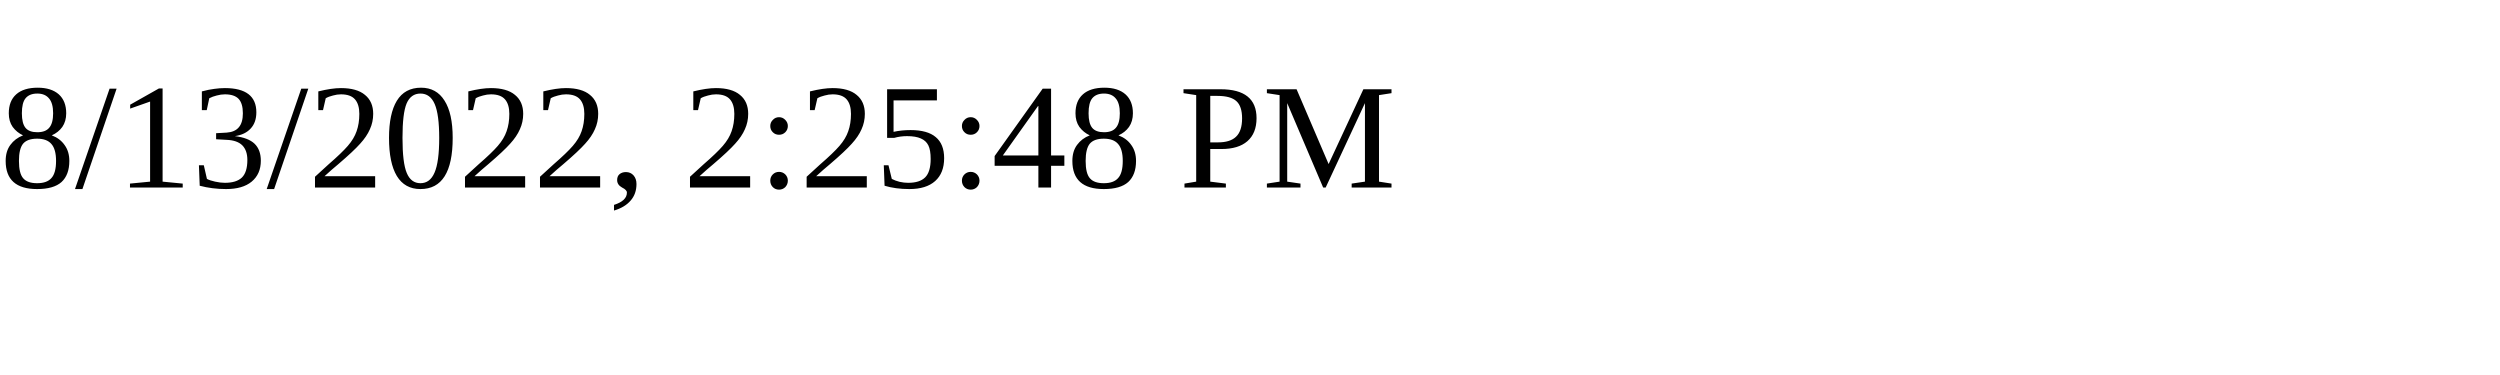
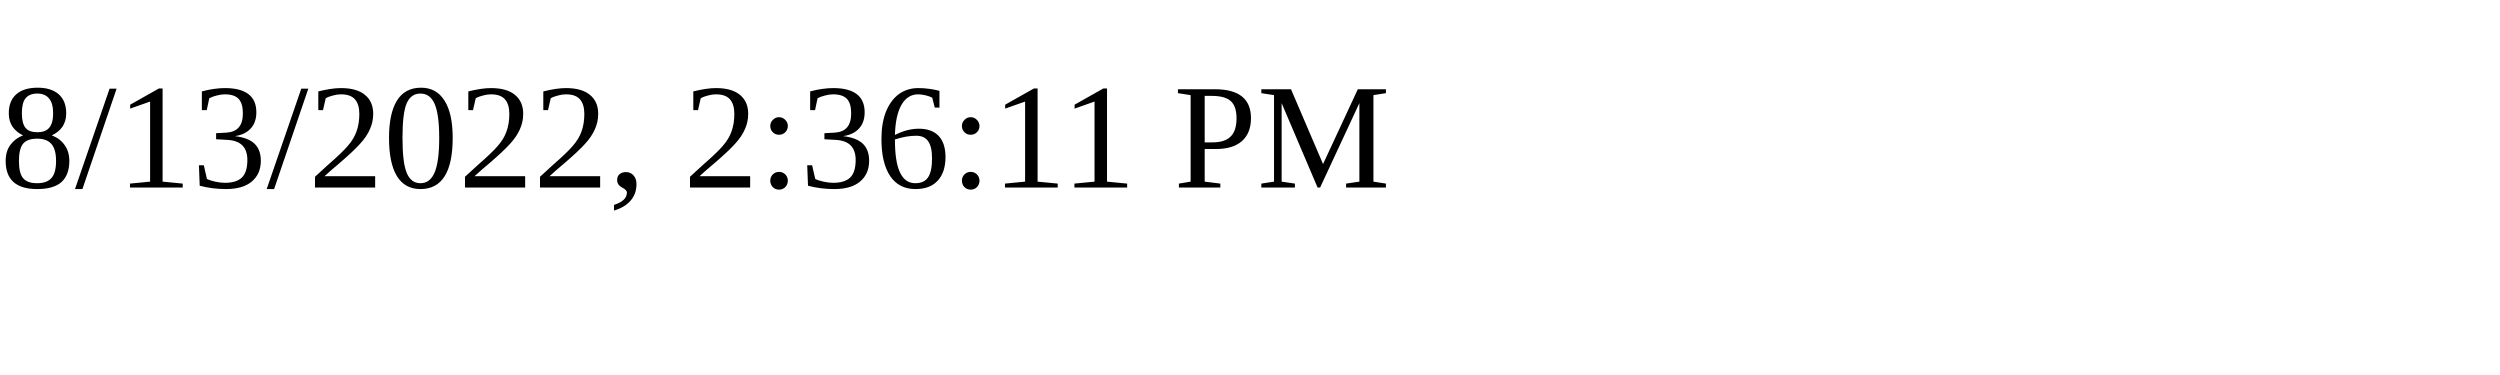
<svg xmlns="http://www.w3.org/2000/svg" height="30" width="200">
-   <text x="0" y="15">8/13/2022, 2:25:48 PM</text>
+   <text x="0" y="15">8/13/2022, 2:36:11 PM</text>
</svg>
